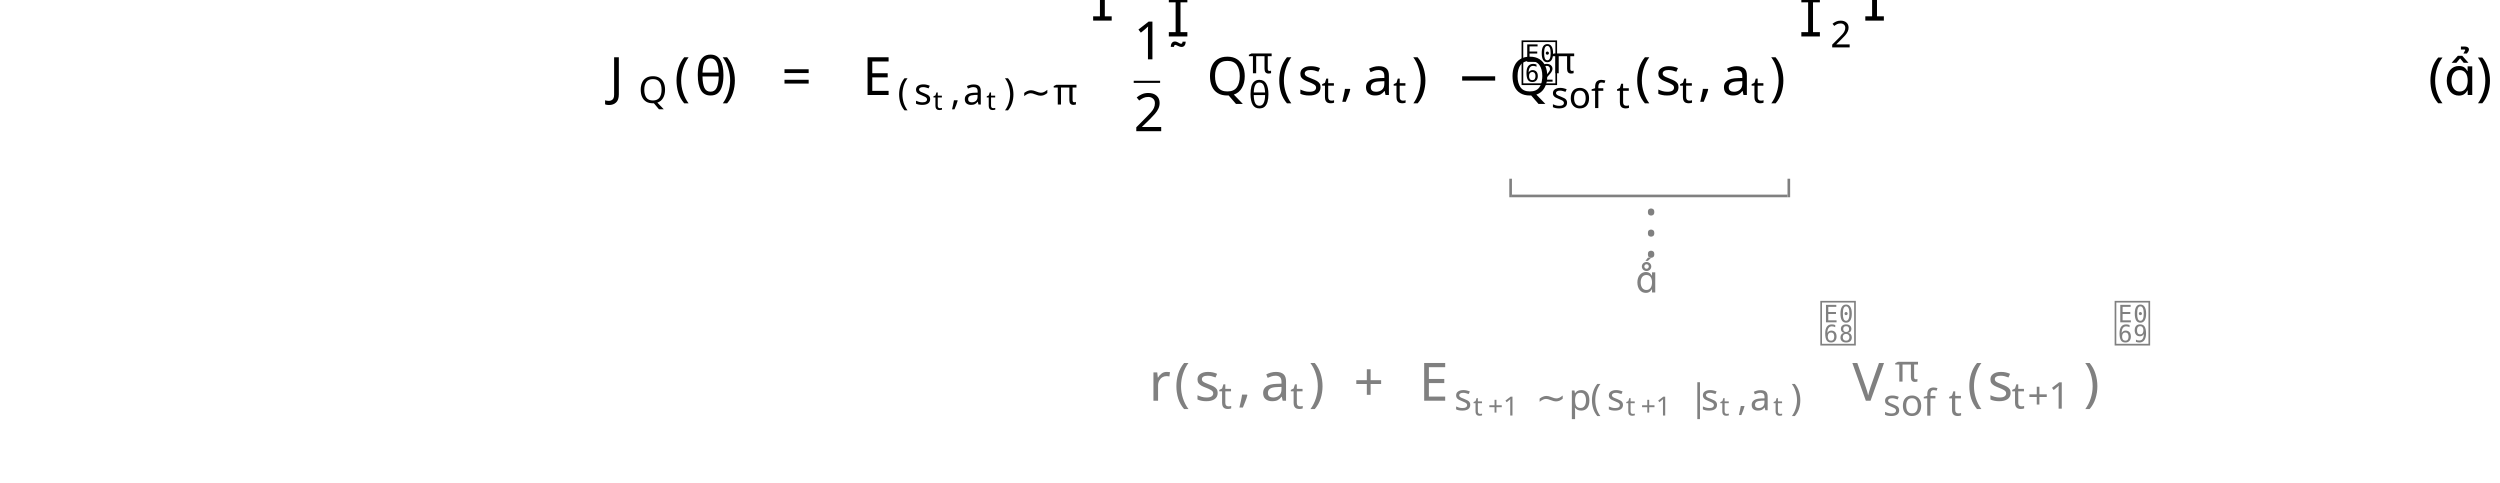
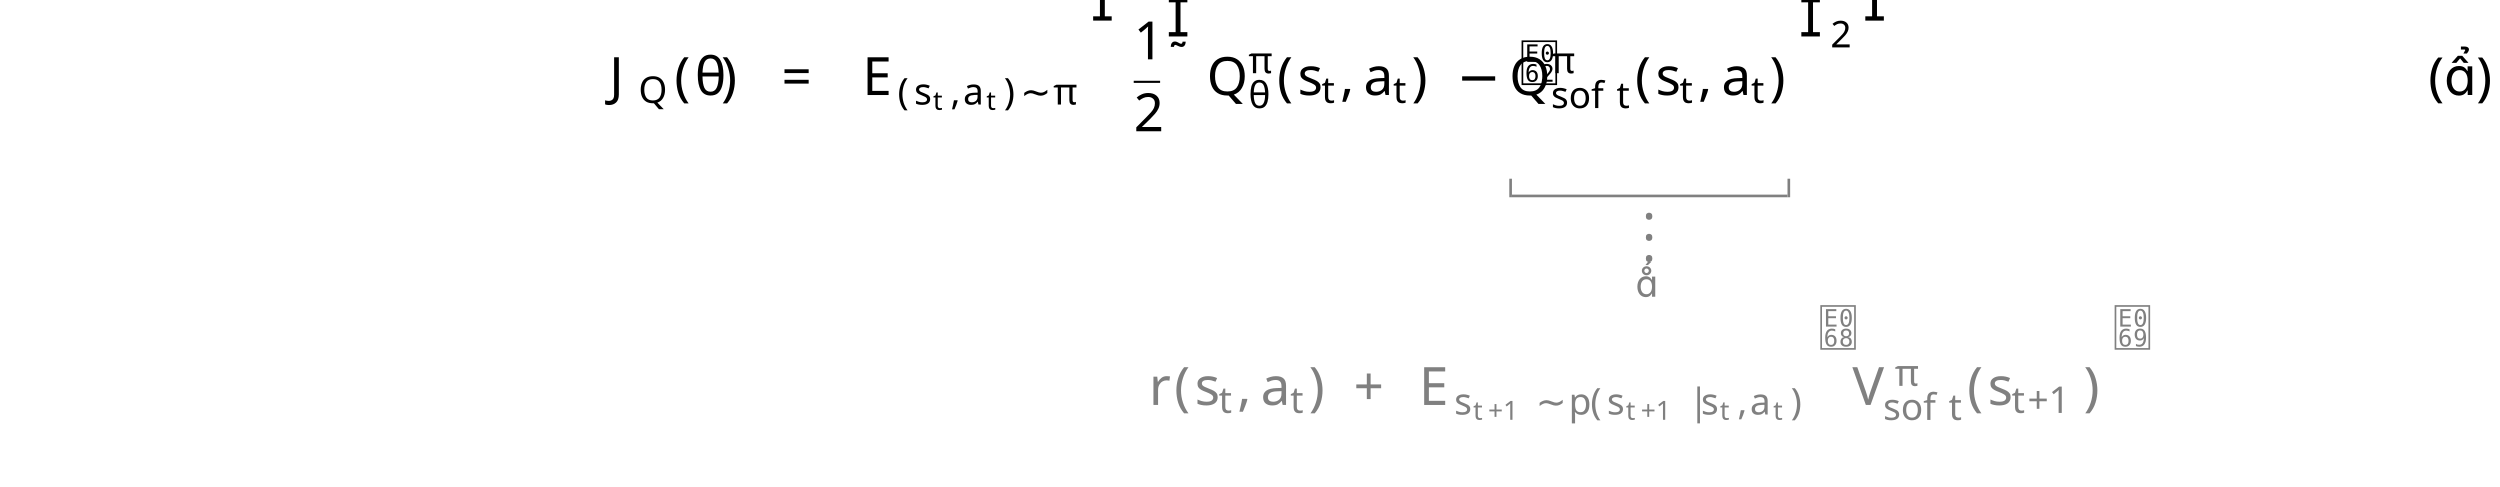
- <svg xmlns="http://www.w3.org/2000/svg" version="1.1" width="472pt" height="91.108pt" viewBox="-2 -89.108 472 91.108">
+ <svg xmlns="http://www.w3.org/2000/svg" version="1.1" width="472pt" height="91.91pt" viewBox="-2 -89.91 472 91.91">
  <defs>
+     <font id="Roboto-Thin-lf-t1--base" horiz-adv-x="0">
+       <font-face font-family="Roboto-Thin-lf-t1--base" units-per-em="1000" ascent="1056" descent="271" />
+       <glyph unicode="(" horiz-adv-x="296" vert-adv-y="296" glyph-name="parenleft" d="M72 286C72 206 80 131 98 63S140-65 171-116C201-168 236-205 274-229L284-208C250-187 219-150 190-98S139 13 123 79S99 210 99 275V301C99 364 108 428 125 493S165 615 193 665C221 714 252 749 284 771L274 792C237 769 203 731 171 677S115 561 98 493C80 425 72 356 72 286Z" />
+       <glyph unicode=")" horiz-adv-x="304" vert-adv-y="304" glyph-name="parenright" d="M225 276C225 352 216 425 199 493C181 561 157 622 125 676S59 768 23 792L14 771C46 749 76 713 105 662C134 610 157 552 174 486C190 420 199 354 199 288C199 215 191 146 175 81S136-43 108-95C79-148 48-186 14-208L23-229C61-206 95-169 126-117S181-5 199 63C216 131 225 202 225 276Z" />
+       <glyph unicode="" horiz-adv-x="557" vert-adv-y="557" glyph-name="nine.pnum" d="M458 354C458 244 433 160 384 103C334 46 262 17 167 17H146V-10H169C273-9 351 23 405 86C458 149 485 241 485 361V443C484 533 464 601 426 649S332 721 259 721C220 721 184 709 152 687S95 634 77 596C59 557 50 514 50 468C50 424 58 383 76 347C94 310 118 281 149 260S215 229 255 229C301 229 342 240 378 263S440 316 458 354ZM255 255C220 255 189 264 163 283C136 301 115 327 100 360C84 393 77 429 77 468S84 544 100 580C116 615 138 643 166 663S226 694 261 694C324 694 373 672 407 629C441 585 458 522 458 440V410C445 363 420 325 383 297C345 269 303 255 255 255Z" />
+     </font>
+     <font id="msam7" horiz-adv-x="0">
+       <font-face font-family="msam7" units-per-em="1000" ascent="1102" descent="552" />
+       <glyph unicode="" horiz-adv-x="771" vert-adv-y="771" glyph-name="triangledownsld" d="M656 536C661 548 663 550 663 556C663 581 637 581 620 581H151C134 581 108 581 108 556C108 552 108 550 114 539L358 1C364-13 369-24 386-24C401-24 404-17 411-2L656 536Z" />
+     </font>
+     <font id="cmbx10" horiz-adv-x="0">
+       <font-face font-family="cmbx10" units-per-em="1000" ascent="750" descent="250" />
+       <glyph unicode="a" horiz-adv-x="559" vert-adv-y="559" glyph-name="a" d="M374 77C374 46 374 0 478 0H526C546 0 558 0 558 24C558 47 545 47 532 47C471 48 471 61 471 84V299C471 388 400 453 251 453C194 453 72 449 72 361C72 317 107 298 134 298C165 298 197 319 197 361C197 391 178 408 175 410C203 416 235 417 247 417C322 417 357 375 357 299V265C286 262 32 253 32 108C32 12 156-6 225-6C305-6 352 35 374 77ZM357 234V139C357 43 265 30 240 30C189 30 149 65 149 109C149 217 307 231 357 234Z" />
+       <glyph unicode="s" horiz-adv-x="453" vert-adv-y="453" glyph-name="s" d="M211 294C174 301 109 312 109 359C109 421 202 421 221 421C296 421 334 392 339 337C340 322 341 317 362 317C386 317 386 322 386 345V425C386 444 386 453 368 453C364 453 362 453 323 434C297 447 262 453 222 453C192 453 38 453 38 322C38 282 58 255 78 238C118 203 156 197 233 183C269 177 344 164 344 105C344 30 252 30 230 30C124 30 98 103 86 146C81 160 76 160 62 160C38 160 38 154 38 131V22C38 3 38-6 56-6C63-6 65-6 86 9C87 9 109 24 112 26C158-6 210-6 230-6C261-6 415-6 415 140C415 183 395 218 360 246C321 275 289 281 211 294Z" />
+     </font>
+     <font id="cmr5" horiz-adv-x="0">
+       <font-face font-family="cmr5" units-per-em="1000" ascent="750" descent="250" />
+       <glyph unicode="+" horiz-adv-x="1027" vert-adv-y="1027" glyph-name="plus" d="M542 222H890C903 222 930 222 930 250S903 278 890 278H542V626C542 640 542 667 514 667S486 640 486 626V278H137C124 278 97 278 97 250S124 222 137 222H486V-126C486-140 486-167 514-167S542-140 542-126V222Z" />
+       <glyph unicode="1" horiz-adv-x="680" vert-adv-y="680" glyph-name="one" d="M398 636C398 666 395 666 362 666C291 602 180 602 160 602H143V558H160C183 558 248 561 306 586V86C306 55 306 44 200 44H150V0C205 4 294 4 352 4S499 4 554 0V44H504C398 44 398 55 398 86V636Z" />
+     </font>
+     <font id="cmr7" horiz-adv-x="0">
+       <font-face font-family="cmr7" units-per-em="1000" ascent="750" descent="250" />
+       <glyph unicode="(" horiz-adv-x="446" vert-adv-y="446" glyph-name="parenleft" d="M355 750C165 616 115 404 115 251C115 110 157-109 355-249C363-249 375-249 375-237C375-231 372-229 365-222C232-102 183 68 183 250C183 520 286 652 368 726C372 730 375 733 375 738C375 750 363 750 355 750Z" />
+       <glyph unicode=")" horiz-adv-x="446" vert-adv-y="446" glyph-name="parenright" d="M90 750C83 750 71 750 71 738C71 733 74 730 80 723C166 644 262 509 262 251C262 42 197-116 89-214C72-231 71-232 71-237S74-249 84-249C96-249 191-183 257-58C301 25 330 133 330 250C330 391 288 610 90 750Z" />
+       <glyph unicode="+" horiz-adv-x="877" vert-adv-y="877" glyph-name="plus" d="M463 226H769C782 226 806 226 806 250C806 275 783 275 769 275H463V582C463 595 463 619 439 619C414 619 414 596 414 582V275H107C94 275 70 275 70 251C70 226 93 226 107 226H414V-81C414-94 414-118 438-118C463-118 463-95 463-81V226Z" />
+       <glyph unicode="1" horiz-adv-x="569" vert-adv-y="569" glyph-name="one" d="M335 636C335 663 333 664 305 664C241 601 150 600 109 600V564C133 564 199 564 254 592V82C254 49 254 36 154 36H116V0C134 1 257 4 294 4C325 4 451 1 473 0V36H435C335 36 335 49 335 82V636Z" />
+       <glyph unicode="2" horiz-adv-x="569" vert-adv-y="569" glyph-name="two" d="M505 182H471C468 160 458 101 445 91C437 85 360 85 346 85H162C267 178 302 206 362 253C436 312 505 374 505 469C505 590 399 664 271 664C147 664 63 577 63 485C63 434 106 429 116 429C140 429 169 446 169 482C169 500 162 535 110 535C141 606 209 628 256 628C356 628 408 550 408 469C408 382 346 313 314 277L73 39C63 30 63 28 63 0H475L505 182Z" />
+     </font>
+     <font id="cmmi5" horiz-adv-x="0">
+       <font-face font-family="cmmi5" units-per-em="1000" ascent="750" descent="250" />
+       <glyph unicode="t" horiz-adv-x="563" vert-adv-y="563" glyph-name="t" d="M314 386H432C453 386 454 387 459 391S467 408 467 414C467 431 452 431 435 431H325L346 514C352 540 364 585 364 591C364 608 351 626 327 626C310 626 286 615 278 588C273 571 285 618 238 431H119C99 431 84 431 84 403C84 386 98 386 116 386H227L168 151C163 129 155 98 155 86C155 29 208-11 278-11C399-11 473 124 473 144C473 158 456 158 452 158C436 158 434 154 429 141C396 69 334 23 282 23C250 23 240 46 240 76C240 92 241 95 243 104L314 386Z" />
+     </font>
+     <font id="Roboto-Bold-lf-t1--base" horiz-adv-x="0">
+       <font-face font-family="Roboto-Bold-lf-t1--base" units-per-em="1000" ascent="1056" descent="271" />
+       <glyph unicode="." horiz-adv-x="290" vert-adv-y="290" glyph-name="period" d="M62 69C62 47 69 29 84 15C98 1 117-5 141-5C164-5 183 1 198 15S221 47 221 69S213 110 198 124S164 145 141 145S99 138 84 124S62 91 62 69Z" />
+     </font>
    <font id="cmsy10" horiz-adv-x="0">
      <font-face font-family="cmsy10" units-per-em="1000" ascent="775" descent="960" />
      <glyph unicode="−" horiz-adv-x="777" vert-adv-y="777" glyph-name="minus" d="M659 230C676 230 694 230 694 250S676 270 659 270H118C101 270 83 270 83 250S101 230 118 230H659Z" />
    </font>
-     <font id="cmsy7" horiz-adv-x="0">
-       <font-face font-family="cmsy7" units-per-em="1000" ascent="782" descent="951" />
-       <glyph unicode="∼" horiz-adv-x="892" vert-adv-y="892" glyph-name="similar" d="M815 344C815 382 801 383 798 383C783 383 781 355 781 342C777 269 723 185 630 185C559 185 508 232 453 282C400 330 340 384 262 384C148 384 77 267 77 156C77 118 91 117 94 117C109 117 110 143 111 158C115 231 168 315 262 315C333 315 384 268 439 218C492 170 552 116 630 116C744 116 815 233 815 344Z" />
-       <glyph unicode="|" horiz-adv-x="339" vert-adv-y="339" glyph-name="bar" d="M194 711C194 726 194 750 170 750C145 750 145 727 145 711V-211C145-226 145-250 169-250C194-250 194-227 194-211V711Z" />
+     <font id="cmbx7" horiz-adv-x="0">
+       <font-face font-family="cmbx7" units-per-em="1000" ascent="751" descent="250" />
+       <glyph unicode="a" horiz-adv-x="629" vert-adv-y="629" glyph-name="a" d="M528 295C528 377 462 453 282 453C224 453 84 453 84 354C84 310 116 284 153 284C197 284 223 315 223 353C223 375 214 390 211 393C209 396 208 398 208 400C208 405 272 407 279 407C349 407 401 379 401 294V267C352 267 41 263 41 115C41 22 151-6 251-6C357-6 404 42 421 68C421 25 448 0 530 0H589C608 0 624 0 624 28S609 56 588 56C528 56 528 64 528 87V295ZM401 137C401 116 401 87 362 63C324 40 277 40 271 40C215 40 167 71 167 116C167 198 301 225 401 228V137Z" />
+       <glyph unicode="s" horiz-adv-x="512" vert-adv-y="512" glyph-name="s" d="M432 421C432 441 432 453 408 453C401 453 398 453 382 445C380 444 367 438 363 438C362 438 360 438 356 440C315 453 273 453 252 453C223 453 162 453 112 426C55 394 47 342 47 319C47 211 179 191 249 180C310 171 383 160 383 108C383 40 284 40 260 40C165 40 130 83 111 137C105 154 104 156 79 156C50 156 47 153 47 124V26C47 6 47-6 70-6C79-6 81-6 102 7C108 10 124 19 130 23C182-6 236-6 259-6C292-6 464-6 464 142C464 188 440 220 417 239C370 278 327 285 244 298C187 307 128 316 128 356C128 412 228 412 249 412C362 412 366 366 369 342C371 322 377 320 400 320C429 320 432 323 432 352V421Z" />
+     </font>
+     <font id="msbm10" horiz-adv-x="0">
+       <font-face font-family="msbm10" units-per-em="1000" ascent="920" descent="420" />
+       <glyph unicode="E" horiz-adv-x="666" vert-adv-y="666" glyph-name="E" d="M259 336C284 336 332 336 367 315C415 284 419 230 419 224C420 210 420 197 437 197S454 211 454 229V500C454 516 454 532 437 532S419 517 419 509C413 380 311 373 259 372V583C259 650 278 650 302 650H350C485 650 552 581 558 512C559 504 560 489 576 489C593 489 593 505 593 522V652C593 683 591 685 560 685H48C30 685 14 685 14 667C14 650 33 650 41 650C98 650 102 642 102 593V92C102 45 99 35 46 35C31 35 14 35 14 18C14 0 30 0 48 0H578C597 0 607 0 610 14C611 15 639 182 639 187C639 198 630 205 622 205C608 205 604 192 604 191C598 165 588 123 515 80C463 49 412 35 357 35H302C278 35 259 35 259 102V336ZM558 650V602C541 621 522 637 501 650H558ZM363 357C379 364 401 379 419 400V316C395 343 364 356 363 356V357ZM137 595C137 607 137 632 129 650H235C224 627 224 594 224 585V100C224 64 231 44 235 35H129C137 53 137 78 137 90V595ZM509 35V36C541 52 568 73 588 91C587 87 580 43 579 35H509Z" />
+     </font>
+     <font id="cmr10" horiz-adv-x="0">
+       <font-face font-family="cmr10" units-per-em="1000" ascent="750" descent="250" />
+       <glyph unicode="(" horiz-adv-x="388" vert-adv-y="388" glyph-name="parenleft" d="M331-240C331-237 331-235 314-218C189-92 157 97 157 250C157 424 195 598 318 723C331 735 331 737 331 740C331 747 327 750 321 750C311 750 221 682 162 555C111 445 99 334 99 250C99 172 110 51 165-62C225-185 311-250 321-250C327-250 331-247 331-240Z" />
+       <glyph unicode=")" horiz-adv-x="388" vert-adv-y="388" glyph-name="parenright" d="M289 250C289 328 278 449 223 562C163 685 77 750 67 750C61 750 57 746 57 740C57 737 57 735 76 717C174 618 231 459 231 250C231 79 194-97 70-223C57-235 57-237 57-240C57-246 61-250 67-250C77-250 167-182 226-55C277 55 289 166 289 250Z" />
+       <glyph unicode="+" horiz-adv-x="777" vert-adv-y="777" glyph-name="plus" d="M409 230H688C702 230 721 230 721 250S702 270 688 270H409V550C409 564 409 583 389 583S369 564 369 550V270H89C75 270 56 270 56 250S75 230 89 230H369V-50C369-64 369-83 389-83S409-64 409-50V230Z" />
+       <glyph unicode="1" horiz-adv-x="500" vert-adv-y="500" glyph-name="one" d="M294 640C294 664 294 666 271 666C209 602 121 602 89 602V571C109 571 168 571 220 597V79C220 43 217 31 127 31H95V0C130 3 217 3 257 3S384 3 419 0V31H387C297 31 294 42 294 79V640Z" />
+       <glyph unicode="2" horiz-adv-x="500" vert-adv-y="500" glyph-name="two" d="M127 77L233 180C389 318 449 372 449 472C449 586 359 666 237 666C124 666 50 574 50 485C50 429 100 429 103 429C120 429 155 441 155 482C155 508 137 534 102 534C94 534 92 534 89 533C112 598 166 635 224 635C315 635 358 554 358 472C358 392 308 313 253 251L61 37C50 26 50 24 50 0H421L449 174H424C419 144 412 100 402 85C395 77 329 77 307 77H127Z" />
+       <glyph unicode="=" horiz-adv-x="777" vert-adv-y="777" glyph-name="equal" d="M687 327C702 327 721 327 721 347S702 367 688 367H89C75 367 56 367 56 347S75 327 90 327H687ZM688 133C702 133 721 133 721 153S702 173 687 173H90C75 173 56 173 56 153S75 133 89 133H688Z" />
    </font>
    <font id="cmex10" horiz-adv-x="0">
      <font-face font-family="cmex10" units-per-em="1000" ascent="772" descent="2960" />
      <glyph unicode="" horiz-adv-x="597" vert-adv-y="597" glyph-name="parenleftBig" d="M515-1748C517-1749 526-1759 527-1759H549C552-1759 560-1758 560-1749C560-1745 558-1743 556-1740C520-1704 466-1649 404-1539C296-1347 256-1100 256-860C256-416 382-155 557 22C560 25 560 28 560 30C560 40 553 40 541 40C528 40 526 40 517 32C422-50 315-189 246-400C203-532 180-693 180-859C180-1096 223-1364 380-1596C407-1635 444-1676 444-1677C454-1689 468-1705 476-1712L515-1748Z" />
      <glyph unicode="" horiz-adv-x="597" vert-adv-y="597" glyph-name="parenrightBig" d="M416-859C416-572 349-267 152-42C138-26 101 13 77 34C70 40 68 40 55 40C45 40 36 40 36 30C36 26 40 22 42 20C76-15 130-70 192-180C300-372 340-619 340-859C340-1293 220-1558 40-1741C38-1743 36-1746 36-1749C36-1759 45-1759 55-1759C68-1759 70-1759 79-1751C174-1669 281-1530 350-1319C394-1182 416-1020 416-859Z" />
      <glyph unicode="" horiz-adv-x="527" vert-adv-y="527" glyph-name="bracketleftbigg" d="M250-2359H513V-2304H305V-15H513V40H250V-2359Z" />
      <glyph unicode="" horiz-adv-x="527" vert-adv-y="527" glyph-name="bracketrightbigg" d="M222-2304H14V-2359H277V40H14V-15H222V-2304Z" />
      <glyph unicode="" horiz-adv-x="555" vert-adv-y="555" glyph-name="hatwide" d="M277 685L549 562L561 584L278 744L-5 584L6 562L277 685Z" />
      <glyph unicode="" horiz-adv-x="472" vert-adv-y="472" glyph-name="bracketleftBig" d="M226-1759H453V-1712H273V-7H453V40H226V-1759Z" />
      <glyph unicode="" horiz-adv-x="472" vert-adv-y="472" glyph-name="bracketrightBig" d="M198-1712H18V-1759H245V40H18V-7H198V-1712Z" />
    </font>
-     <font id="Roboto-Thin-lf-t1--base" horiz-adv-x="0">
-       <font-face font-family="Roboto-Thin-lf-t1--base" units-per-em="1000" ascent="1056" descent="271" />
-       <glyph unicode="(" horiz-adv-x="296" vert-adv-y="296" glyph-name="parenleft" d="M72 286C72 206 80 131 98 63S140-65 171-116C201-168 236-205 274-229L284-208C250-187 219-150 190-98S139 13 123 79S99 210 99 275V301C99 364 108 428 125 493S165 615 193 665C221 714 252 749 284 771L274 792C237 769 203 731 171 677S115 561 98 493C80 425 72 356 72 286Z" />
-       <glyph unicode=")" horiz-adv-x="304" vert-adv-y="304" glyph-name="parenright" d="M225 276C225 352 216 425 199 493C181 561 157 622 125 676S59 768 23 792L14 771C46 749 76 713 105 662C134 610 157 552 174 486C190 420 199 354 199 288C199 215 191 146 175 81S136-43 108-95C79-148 48-186 14-208L23-229C61-206 95-169 126-117S181-5 199 63C216 131 225 202 225 276Z" />
-       <glyph unicode="." horiz-adv-x="214" vert-adv-y="214" glyph-name="period" d="M72 24C72 16 74 10 79 5C84-1 90-3 98-3S112-1 118 5C123 10 126 16 126 24C126 31 123 37 118 43C112 48 106 51 98 51S84 48 79 43C74 37 72 31 72 24Z" />
-       <glyph unicode="" horiz-adv-x="557" vert-adv-y="557" glyph-name="nine.pnum" d="M458 354C458 244 433 160 384 103C334 46 262 17 167 17H146V-10H169C273-9 351 23 405 86C458 149 485 241 485 361V443C484 533 464 601 426 649S332 721 259 721C220 721 184 709 152 687S95 634 77 596C59 557 50 514 50 468C50 424 58 383 76 347C94 310 118 281 149 260S215 229 255 229C301 229 342 240 378 263S440 316 458 354ZM255 255C220 255 189 264 163 283C136 301 115 327 100 360C84 393 77 429 77 468S84 544 100 580C116 615 138 643 166 663S226 694 261 694C324 694 373 672 407 629C441 585 458 522 458 440V410C445 363 420 325 383 297C345 269 303 255 255 255Z" />
-     </font>
-     <font id="cmmi5" horiz-adv-x="0">
-       <font-face font-family="cmmi5" units-per-em="1000" ascent="750" descent="250" />
-       <glyph unicode="t" horiz-adv-x="563" vert-adv-y="563" glyph-name="t" d="M314 386H432C453 386 454 387 459 391S467 408 467 414C467 431 452 431 435 431H325L346 514C352 540 364 585 364 591C364 608 351 626 327 626C310 626 286 615 278 588C273 571 285 618 238 431H119C99 431 84 431 84 403C84 386 98 386 116 386H227L168 151C163 129 155 98 155 86C155 29 208-11 278-11C399-11 473 124 473 144C473 158 456 158 452 158C436 158 434 154 429 141C396 69 334 23 282 23C250 23 240 46 240 76C240 92 241 95 243 104L314 386Z" />
-     </font>
-     <font id="msam7" horiz-adv-x="0">
-       <font-face font-family="msam7" units-per-em="1000" ascent="1102" descent="552" />
-       <glyph unicode="" horiz-adv-x="771" vert-adv-y="771" glyph-name="triangledownsld" d="M656 536C661 548 663 550 663 556C663 581 637 581 620 581H151C134 581 108 581 108 556C108 552 108 550 114 539L358 1C364-13 369-24 386-24C401-24 404-17 411-2L656 536Z" />
-     </font>
-     <font id="cmbx7" horiz-adv-x="0">
-       <font-face font-family="cmbx7" units-per-em="1000" ascent="751" descent="250" />
-       <glyph unicode="a" horiz-adv-x="629" vert-adv-y="629" glyph-name="a" d="M528 295C528 377 462 453 282 453C224 453 84 453 84 354C84 310 116 284 153 284C197 284 223 315 223 353C223 375 214 390 211 393C209 396 208 398 208 400C208 405 272 407 279 407C349 407 401 379 401 294V267C352 267 41 263 41 115C41 22 151-6 251-6C357-6 404 42 421 68C421 25 448 0 530 0H589C608 0 624 0 624 28S609 56 588 56C528 56 528 64 528 87V295ZM401 137C401 116 401 87 362 63C324 40 277 40 271 40C215 40 167 71 167 116C167 198 301 225 401 228V137Z" />
-       <glyph unicode="s" horiz-adv-x="512" vert-adv-y="512" glyph-name="s" d="M432 421C432 441 432 453 408 453C401 453 398 453 382 445C380 444 367 438 363 438C362 438 360 438 356 440C315 453 273 453 252 453C223 453 162 453 112 426C55 394 47 342 47 319C47 211 179 191 249 180C310 171 383 160 383 108C383 40 284 40 260 40C165 40 130 83 111 137C105 154 104 156 79 156C50 156 47 153 47 124V26C47 6 47-6 70-6C79-6 81-6 102 7C108 10 124 19 130 23C182-6 236-6 259-6C292-6 464-6 464 142C464 188 440 220 417 239C370 278 327 285 244 298C187 307 128 316 128 356C128 412 228 412 249 412C362 412 366 366 369 342C371 322 377 320 400 320C429 320 432 323 432 352V421Z" />
-     </font>
-     <font id="cmr7" horiz-adv-x="0">
-       <font-face font-family="cmr7" units-per-em="1000" ascent="750" descent="250" />
-       <glyph unicode="(" horiz-adv-x="446" vert-adv-y="446" glyph-name="parenleft" d="M355 750C165 616 115 404 115 251C115 110 157-109 355-249C363-249 375-249 375-237C375-231 372-229 365-222C232-102 183 68 183 250C183 520 286 652 368 726C372 730 375 733 375 738C375 750 363 750 355 750Z" />
-       <glyph unicode=")" horiz-adv-x="446" vert-adv-y="446" glyph-name="parenright" d="M90 750C83 750 71 750 71 738C71 733 74 730 80 723C166 644 262 509 262 251C262 42 197-116 89-214C72-231 71-232 71-237S74-249 84-249C96-249 191-183 257-58C301 25 330 133 330 250C330 391 288 610 90 750Z" />
-       <glyph unicode="+" horiz-adv-x="877" vert-adv-y="877" glyph-name="plus" d="M463 226H769C782 226 806 226 806 250C806 275 783 275 769 275H463V582C463 595 463 619 439 619C414 619 414 596 414 582V275H107C94 275 70 275 70 251C70 226 93 226 107 226H414V-81C414-94 414-118 438-118C463-118 463-95 463-81V226Z" />
-       <glyph unicode="1" horiz-adv-x="569" vert-adv-y="569" glyph-name="one" d="M335 636C335 663 333 664 305 664C241 601 150 600 109 600V564C133 564 199 564 254 592V82C254 49 254 36 154 36H116V0C134 1 257 4 294 4C325 4 451 1 473 0V36H435C335 36 335 49 335 82V636Z" />
-       <glyph unicode="2" horiz-adv-x="569" vert-adv-y="569" glyph-name="two" d="M505 182H471C468 160 458 101 445 91C437 85 360 85 346 85H162C267 178 302 206 362 253C436 312 505 374 505 469C505 590 399 664 271 664C147 664 63 577 63 485C63 434 106 429 116 429C140 429 169 446 169 482C169 500 162 535 110 535C141 606 209 628 256 628C356 628 408 550 408 469C408 382 346 313 314 277L73 39C63 30 63 28 63 0H475L505 182Z" />
-     </font>
-     <font id="cmbx10" horiz-adv-x="0">
-       <font-face font-family="cmbx10" units-per-em="1000" ascent="750" descent="250" />
-       <glyph unicode="a" horiz-adv-x="559" vert-adv-y="559" glyph-name="a" d="M374 77C374 46 374 0 478 0H526C546 0 558 0 558 24C558 47 545 47 532 47C471 48 471 61 471 84V299C471 388 400 453 251 453C194 453 72 449 72 361C72 317 107 298 134 298C165 298 197 319 197 361C197 391 178 408 175 410C203 416 235 417 247 417C322 417 357 375 357 299V265C286 262 32 253 32 108C32 12 156-6 225-6C305-6 352 35 374 77ZM357 234V139C357 43 265 30 240 30C189 30 149 65 149 109C149 217 307 231 357 234Z" />
-       <glyph unicode="s" horiz-adv-x="453" vert-adv-y="453" glyph-name="s" d="M211 294C174 301 109 312 109 359C109 421 202 421 221 421C296 421 334 392 339 337C340 322 341 317 362 317C386 317 386 322 386 345V425C386 444 386 453 368 453C364 453 362 453 323 434C297 447 262 453 222 453C192 453 38 453 38 322C38 282 58 255 78 238C118 203 156 197 233 183C269 177 344 164 344 105C344 30 252 30 230 30C124 30 98 103 86 146C81 160 76 160 62 160C38 160 38 154 38 131V22C38 3 38-6 56-6C63-6 65-6 86 9C87 9 109 24 112 26C158-6 210-6 230-6C261-6 415-6 415 140C415 183 395 218 360 246C321 275 289 281 211 294Z" />
-     </font>
-     <font id="msbm10" horiz-adv-x="0">
-       <font-face font-family="msbm10" units-per-em="1000" ascent="920" descent="420" />
-       <glyph unicode="E" horiz-adv-x="666" vert-adv-y="666" glyph-name="E" d="M259 336C284 336 332 336 367 315C415 284 419 230 419 224C420 210 420 197 437 197S454 211 454 229V500C454 516 454 532 437 532S419 517 419 509C413 380 311 373 259 372V583C259 650 278 650 302 650H350C485 650 552 581 558 512C559 504 560 489 576 489C593 489 593 505 593 522V652C593 683 591 685 560 685H48C30 685 14 685 14 667C14 650 33 650 41 650C98 650 102 642 102 593V92C102 45 99 35 46 35C31 35 14 35 14 18C14 0 30 0 48 0H578C597 0 607 0 610 14C611 15 639 182 639 187C639 198 630 205 622 205C608 205 604 192 604 191C598 165 588 123 515 80C463 49 412 35 357 35H302C278 35 259 35 259 102V336ZM558 650V602C541 621 522 637 501 650H558ZM363 357C379 364 401 379 419 400V316C395 343 364 356 363 356V357ZM137 595C137 607 137 632 129 650H235C224 627 224 594 224 585V100C224 64 231 44 235 35H129C137 53 137 78 137 90V595ZM509 35V36C541 52 568 73 588 91C587 87 580 43 579 35H509Z" />
-     </font>
-     <font id="cmr5" horiz-adv-x="0">
-       <font-face font-family="cmr5" units-per-em="1000" ascent="750" descent="250" />
-       <glyph unicode="+" horiz-adv-x="1027" vert-adv-y="1027" glyph-name="plus" d="M542 222H890C903 222 930 222 930 250S903 278 890 278H542V626C542 640 542 667 514 667S486 640 486 626V278H137C124 278 97 278 97 250S124 222 137 222H486V-126C486-140 486-167 514-167S542-140 542-126V222Z" />
-       <glyph unicode="1" horiz-adv-x="680" vert-adv-y="680" glyph-name="one" d="M398 636C398 666 395 666 362 666C291 602 180 602 160 602H143V558H160C183 558 248 561 306 586V86C306 55 306 44 200 44H150V0C205 4 294 4 352 4S499 4 554 0V44H504C398 44 398 55 398 86V636Z" />
-     </font>
-     <font id="cmr10" horiz-adv-x="0">
-       <font-face font-family="cmr10" units-per-em="1000" ascent="750" descent="250" />
-       <glyph unicode="(" horiz-adv-x="388" vert-adv-y="388" glyph-name="parenleft" d="M331-240C331-237 331-235 314-218C189-92 157 97 157 250C157 424 195 598 318 723C331 735 331 737 331 740C331 747 327 750 321 750C311 750 221 682 162 555C111 445 99 334 99 250C99 172 110 51 165-62C225-185 311-250 321-250C327-250 331-247 331-240Z" />
-       <glyph unicode=")" horiz-adv-x="388" vert-adv-y="388" glyph-name="parenright" d="M289 250C289 328 278 449 223 562C163 685 77 750 67 750C61 750 57 746 57 740C57 737 57 735 76 717C174 618 231 459 231 250C231 79 194-97 70-223C57-235 57-237 57-240C57-246 61-250 67-250C77-250 167-182 226-55C277 55 289 166 289 250Z" />
-       <glyph unicode="+" horiz-adv-x="777" vert-adv-y="777" glyph-name="plus" d="M409 230H688C702 230 721 230 721 250S702 270 688 270H409V550C409 564 409 583 389 583S369 564 369 550V270H89C75 270 56 270 56 250S75 230 89 230H369V-50C369-64 369-83 389-83S409-64 409-50V230Z" />
-       <glyph unicode="1" horiz-adv-x="500" vert-adv-y="500" glyph-name="one" d="M294 640C294 664 294 666 271 666C209 602 121 602 89 602V571C109 571 168 571 220 597V79C220 43 217 31 127 31H95V0C130 3 217 3 257 3S384 3 419 0V31H387C297 31 294 42 294 79V640Z" />
-       <glyph unicode="2" horiz-adv-x="500" vert-adv-y="500" glyph-name="two" d="M127 77L233 180C389 318 449 372 449 472C449 586 359 666 237 666C124 666 50 574 50 485C50 429 100 429 103 429C120 429 155 441 155 482C155 508 137 534 102 534C94 534 92 534 89 533C112 598 166 635 224 635C315 635 358 554 358 472C358 392 308 313 253 251L61 37C50 26 50 24 50 0H421L449 174H424C419 144 412 100 402 85C395 77 329 77 307 77H127Z" />
-       <glyph unicode="=" horiz-adv-x="777" vert-adv-y="777" glyph-name="equal" d="M687 327C702 327 721 327 721 347S702 367 688 367H89C75 367 56 367 56 347S75 327 90 327H687ZM688 133C702 133 721 133 721 153S702 173 687 173H90C75 173 56 173 56 153S75 133 89 133H688Z" />
+     <font id="cmsy7" horiz-adv-x="0">
+       <font-face font-family="cmsy7" units-per-em="1000" ascent="782" descent="951" />
+       <glyph unicode="∼" horiz-adv-x="892" vert-adv-y="892" glyph-name="similar" d="M815 344C815 382 801 383 798 383C783 383 781 355 781 342C777 269 723 185 630 185C559 185 508 232 453 282C400 330 340 384 262 384C148 384 77 267 77 156C77 118 91 117 94 117C109 117 110 143 111 158C115 231 168 315 262 315C333 315 384 268 439 218C492 170 552 116 630 116C744 116 815 233 815 344Z" />
+       <glyph unicode="|" horiz-adv-x="339" vert-adv-y="339" glyph-name="bar" d="M194 711C194 726 194 750 170 750C145 750 145 727 145 711V-211C145-226 145-250 169-250C194-250 194-227 194-211V711Z" />
    </font>
    <font id="cmmi7" horiz-adv-x="0">
      <font-face font-family="cmmi7" units-per-em="1000" ascent="750" descent="250" />
      <glyph unicode="θ" horiz-adv-x="544" vert-adv-y="544" glyph-name="theta" d="M511 487C511 592 471 704 373 704C223 704 63 436 63 207C63 88 109-10 201-10C353-10 511 263 511 487ZM176 365C227 581 313 676 372 676C436 676 436 565 436 546C436 507 428 449 407 365H176ZM398 329C370 220 347 166 317 117C286 65 246 18 202 18C147 18 138 94 138 148C138 214 157 292 167 329H398Z" />
      <glyph unicode="π" horiz-adv-x="668" vert-adv-y="668" glyph-name="pi" d="M311 363H430C415 303 393 212 393 133C393 93 398 66 404 44C420-6 433-10 449-10C472-10 496 11 496 35C496 43 494 47 488 57C469 94 451 151 451 233C451 252 451 292 465 363H590C608 363 616 363 627 371C641 381 644 397 644 402C644 431 618 431 601 431H224C183 431 155 422 110 380C84 357 45 303 45 294C45 282 58 282 62 282C73 282 74 284 80 293C131 363 193 363 215 363H276C245 253 191 135 161 75C155 62 145 41 142 37C141 33 139 29 139 22C139 6 151-10 174-10C214-10 225 35 249 125L311 363Z" />
      <glyph unicode="," horiz-adv-x="339" vert-adv-y="339" glyph-name="comma" d="M211 16C211-39 201-103 133-167C129-171 126-174 126-179C126-186 134-193 140-193C154-193 239-113 239 6C239 68 215 115 169 115C136 115 112 89 112 58C112 26 135 0 170 0C194 0 210 16 211 16Z" />
      <glyph unicode="Q" horiz-adv-x="899" vert-adv-y="899" glyph-name="Q" d="M465-60C465-125 478-194 560-194C681-194 739-22 739 0C739 7 733 14 725 14C715 14 712 5 711 1C687-69 621-89 587-89C547-89 526-72 508 8C686 71 829 248 829 425C829 582 716 703 539 703C300 703 69 479 69 254C69 93 188-20 360-20C379-20 413-19 465-6V-60ZM292 25C240 43 166 95 166 229C166 293 187 426 278 539C341 616 438 671 531 671C640 671 732 598 732 452C732 352 683 137 500 46C484 109 458 151 399 151C343 151 288 104 288 51C288 33 289 32 292 25ZM465 30C443 22 406 12 367 12C351 12 316 12 316 51C316 89 357 123 399 123C435 123 462 107 465 30Z" />
      <glyph unicode="f" horiz-adv-x="557" vert-adv-y="557" glyph-name="f" d="M407 395H505C525 395 538 395 538 417C538 431 525 431 507 431H414C437 558 445 604 453 633C458 655 480 676 504 676C505 676 532 676 551 664C510 651 507 615 507 609C507 587 524 572 547 572C574 572 604 595 604 633C604 679 555 704 504 704C460 704 411 679 384 629C364 592 356 547 335 431H256C236 431 223 431 223 409C223 395 236 395 254 395H328C327 389 264 29 240-78C235-100 218-176 170-176C169-176 145-176 126-164C167-151 170-115 170-109C170-87 153-72 130-72C103-72 73-95 73-133C73-178 120-204 170-204C234-204 278-138 290-116C326-49 349 74 351 86L407 395Z" />
      <glyph unicode="o" horiz-adv-x="563" vert-adv-y="563" glyph-name="o" d="M531 266C531 377 448 441 350 441C202 441 62 302 62 165C62 65 135-10 244-10C387-10 531 122 531 266ZM245 18C195 18 145 50 145 129C145 170 164 268 203 325C246 387 304 413 349 413C403 413 449 376 449 302C449 278 437 179 393 109C355 50 295 18 245 18Z" />
      <glyph unicode="p" horiz-adv-x="588" vert-adv-y="588" glyph-name="p" d="M75-122C68-150 66-158 26-158C13-158-1-158-1-179C-1-190 8-194 13-194C39-194 72-190 99-190C133-190 171-194 204-194C213-194 224-191 224-172C224-158 210-158 198-158C176-158 149-158 149-146C149-141 156-115 160-100C172-47 186 7 197 49C209 29 240-10 300-10C422-10 557 125 557 274C557 391 476 441 407 441C345 441 292 399 265 371C248 428 192 441 162 441C123 441 99 415 83 388C63 354 47 294 47 288C47 275 61 275 64 275C78 275 79 278 86 305C101 363 120 413 159 413C185 413 192 391 192 364C192 353 190 340 189 334L75-122ZM264 321C322 398 372 413 404 413C443 413 477 384 477 316C477 275 455 173 425 115C400 66 351 18 300 18C229 18 211 95 211 105C211 109 213 116 214 120L264 321Z" />
      <glyph unicode="s" horiz-adv-x="539" vert-adv-y="539" glyph-name="s" d="M431 376C405 370 389 349 389 329C389 306 409 297 422 297C432 297 470 303 470 354C470 419 398 441 337 441C181 441 153 326 153 295C153 258 174 234 188 222C214 202 232 198 301 186C322 182 386 170 386 120C386 103 375 65 333 40C294 18 245 18 233 18C193 18 136 27 113 60C146 64 168 89 168 117C168 142 150 154 129 154C100 154 71 131 71 87C71 27 135-10 232-10C416-10 450 116 450 155C450 247 349 265 312 272C303 274 278 278 272 280C235 287 217 308 217 330C217 353 235 380 257 394C284 411 319 413 336 413C357 413 409 410 431 376Z" />
      <glyph unicode="t" horiz-adv-x="431" vert-adv-y="431" glyph-name="t" d="M246 395H348C367 395 380 395 380 417C380 431 367 431 350 431H255L292 579C293 584 295 589 295 593C295 611 281 625 261 625C236 625 221 608 214 582C207 557 220 605 176 431H74C55 431 42 431 42 409C42 395 54 395 72 395H167L108 159C102 134 93 98 93 85C93 26 143-10 200-10C311-10 374 130 374 143S361 156 358 156C346 156 345 154 337 137C309 74 258 18 203 18C182 18 168 31 168 67C168 77 172 98 174 108L246 395Z" />
    </font>
    <font id="cmmi10" horiz-adv-x="0">
      <font-face font-family="cmmi10" units-per-em="1000" ascent="750" descent="250" />
      <glyph unicode="θ" horiz-adv-x="469" vert-adv-y="469" glyph-name="theta" d="M455 500C455 566 437 705 335 705C196 705 42 423 42 194C42 100 71-11 162-11C303-11 455 276 455 500ZM148 363C165 427 185 507 225 578C252 627 289 683 334 683C383 683 389 619 389 562C389 513 381 462 357 363H148ZM348 331C337 285 316 200 278 128C243 60 205 11 162 11C129 11 108 40 108 133C108 175 114 233 140 331H348Z" />
      <glyph unicode="," horiz-adv-x="277" vert-adv-y="277" glyph-name="comma" d="M203 1C203 67 178 106 139 106C106 106 86 81 86 53C86 26 106 0 139 0C151 0 164 4 174 13C177 15 178 16 179 16S181 15 181 1C181-73 146-133 113-166C102-177 102-179 102-182C102-189 107-193 112-193C123-193 203-116 203 1Z" />
      <glyph unicode="J" horiz-adv-x="554" vert-adv-y="554" glyph-name="J" d="M541 610C549 643 551 652 606 652C622 652 633 652 633 671C633 680 627 683 619 683C594 683 533 680 508 680C475 680 394 683 361 683C352 683 340 683 340 663C340 652 348 652 374 652C397 652 407 652 432 650C456 647 463 644 463 630C463 624 461 617 459 609L344 150C320 53 252 0 200 0C174 0 121 10 105 62C108 61 115 61 117 61C156 61 182 95 182 125C182 157 155 167 138 167C120 167 71 155 71 87C71 25 124-22 203-22C295-22 399 44 424 143L541 610Z" />
      <glyph unicode="Q" horiz-adv-x="790" vert-adv-y="790" glyph-name="Q" d="M438 6C593 65 740 243 740 436C740 597 634 705 485 705C269 705 49 478 49 245C49 79 161-22 305-22C330-22 364-18 403-7C399-69 399-71 399-84C399-116 399-194 482-194C601-194 649-11 649 0C649 7 642 10 638 10C630 10 628 5 626-1C602-72 544-97 509-97C463-97 448-70 438 6ZM249 14C171 45 137 123 137 213C137 282 163 424 239 532C312 634 406 680 479 680C579 680 652 602 652 468C652 368 601 134 433 40C428 75 418 148 345 148C292 148 243 98 243 46C243 26 249 15 249 14ZM311 3C297 3 265 3 265 46C265 86 303 126 345 126S406 102 406 41C406 26 405 25 395 21C369 10 339 3 311 3Z" />
      <glyph unicode="V" horiz-adv-x="583" vert-adv-y="583" glyph-name="V" d="M628 569C677 647 719 650 756 652C768 653 769 670 769 671C769 679 764 683 756 683C730 683 701 680 674 680C641 680 607 683 575 683C569 683 556 683 556 664C556 653 565 652 572 652C599 650 618 640 618 619C618 604 603 582 603 581L296 93L228 622C228 639 251 652 297 652C311 652 322 652 322 672C322 681 314 683 308 683C268 683 225 680 184 680C166 680 147 681 129 681S92 683 75 683C68 683 56 683 56 664C56 652 65 652 81 652C137 652 138 643 141 618L220 1C223-19 227-22 240-22C256-22 260-17 268-4L628 569Z" />
      <glyph unicode="r" horiz-adv-x="451" vert-adv-y="451" glyph-name="r" d="M88 59C85 44 79 21 79 16C79-2 93-11 108-11C120-11 138-3 145 17C147 21 181 157 185 175C193 208 211 278 217 305C221 318 249 365 273 387C281 394 310 420 353 420C379 420 394 408 395 408C365 403 343 379 343 353C343 337 354 318 381 318S436 341 436 377C436 412 404 442 353 442C288 442 244 393 225 365C217 410 181 442 134 442C88 442 69 403 60 385C42 351 29 291 29 288C29 278 39 278 41 278C51 278 52 279 58 301C75 372 95 420 131 420C148 420 162 412 162 374C162 353 159 342 146 290L88 59Z" />
    </font>
  </defs>
  <style type="text/css">
- text.f0 {font-family:cmbx7;font-size:6.974px}
- text.f1 {font-family:cmbx10;font-size:9.963px}
- text.f2 {font-family:msbm10;font-size:9.963px}
- text.f3 {font-family:msam7;font-size:6.974px}
- text.f5 {font-family:Roboto-Thin-lf-t1--base;font-size:9.925px}
- text.f6 {font-family:cmsy10;font-size:9.963px}
- text.f7 {font-family:cmsy7;font-size:6.974px}
- text.f8 {font-family:cmmi10;font-size:9.963px}
- text.f9 {font-family:cmmi7;font-size:6.974px}
- text.f10 {font-family:cmmi5;font-size:4.981px}
- text.f11 {font-family:cmr10;font-size:9.963px}
- text.f12 {font-family:cmr7;font-size:6.974px}
- text.f13 {font-family:cmr5;font-size:4.981px}
- text.f14 {font-family:cmex10;font-size:9.963px}
+ text.f1 {font-family:Roboto-Bold-lf-t1--base;font-size:9.925px}
+ text.f2 {font-family:cmbx7;font-size:6.974px}
+ text.f3 {font-family:cmbx10;font-size:9.963px}
+ text.f4 {font-family:msbm10;font-size:9.963px}
+ text.f5 {font-family:msam7;font-size:6.974px}
+ text.f7 {font-family:Roboto-Thin-lf-t1--base;font-size:9.925px}
+ text.f8 {font-family:cmsy10;font-size:9.963px}
+ text.f9 {font-family:cmsy7;font-size:6.974px}
+ text.f10 {font-family:cmmi10;font-size:9.963px}
+ text.f11 {font-family:cmmi7;font-size:6.974px}
+ text.f12 {font-family:cmmi5;font-size:4.981px}
+ text.f13 {font-family:cmr10;font-size:9.963px}
+ text.f14 {font-family:cmr7;font-size:6.974px}
+ text.f15 {font-family:cmr5;font-size:4.981px}
+ text.f16 {font-family:cmex10;font-size:9.963px}

</style>
  <g id="page1">
-     <text class="f8" x="113.023" y="-71.168">J</text>
-     <text class="f9" x="118.548" y="-69.673">Q</text>
-     <text class="f11" x="125.32" y="-71.168">(</text>
-     <text class="f8" x="129.194" y="-71.168">θ</text>
-     <text class="f11" x="134.148" y="-71.168">)<tspan x="145.552">=</tspan>
-     </text>
-     <text class="f2" x="160.83" y="-71.168">E</text>
-     <text class="f12" x="167.472" y="-69.369">(</text>
-     <text class="f0" x="170.585" y="-69.369">s</text>
-     <text class="f10" x="174.158" y="-68.373">t</text>
-     <text class="f9" x="177.464" y="-69.369">,</text>
-     <text class="f0" x="179.83" y="-69.369">a</text>
-     <text class="f10" x="184.219" y="-68.373">t</text>
-     <text class="f12" x="187.525" y="-69.369">)</text>
-     <text class="f7" x="190.639" y="-69.369">∼</text>
-     <text class="f9" x="196.865" y="-69.369">π</text>
-     <text class="f14" x="203.933" y="-85.215"></text>
-     <text class="f11" x="212.047" y="-77.908">1</text>
-     <rect x="212.047" y="-73.858" height=".398" width="4.981" />
-     <text class="f11" x="212.047" y="-64.334">2</text>
-     <text class="f14" x="218.224" y="-82.226"></text>
-     <text class="f8" x="225.834" y="-71.168">Q</text>
-     <text class="f9" x="233.71" y="-75.281">π<tspan x="233.71" y="-68.705">θ</tspan>
-     </text>
-     <text class="f11" x="239.117" y="-71.168">(</text>
-     <text class="f1" x="242.992" y="-71.168">s</text>
-     <text class="f9" x="247.511" y="-69.673">t</text>
-     <text class="f8" x="251.019" y="-71.168">,</text>
-     <text class="f1" x="255.446" y="-71.168">a</text>
-     <text class="f9" x="261.016" y="-69.673">t</text>
-     <text class="f11" x="264.523" y="-71.168">)</text>
-     <text class="f6" x="272.993" y="-71.168">−</text>
-     <text class="f14" x="284.956" y="-73.686"></text>
-     <text class="f8" x="282.955" y="-71.168">Q</text>
-     <text class="f9" x="290.831" y="-75.281">π<tspan x="290.831" y="-68.705">sof</tspan>
+     <text class="f10" x="113.023" y="-71.97">J</text>
+     <text class="f11" x="118.548" y="-70.475">Q</text>
+     <text class="f13" x="125.32" y="-71.97">(</text>
+     <text class="f10" x="129.194" y="-71.97">θ</text>
+     <text class="f13" x="134.148" y="-71.97">)<tspan x="145.552">=</tspan>
+     </text>
+     <text class="f4" x="160.83" y="-71.97">E</text>
+     <text class="f14" x="167.472" y="-70.171">(</text>
+     <text class="f2" x="170.585" y="-70.171">s</text>
+     <text class="f12" x="174.158" y="-69.175">t</text>
+     <text class="f11" x="177.464" y="-70.171">,</text>
+     <text class="f2" x="179.83" y="-70.171">a</text>
+     <text class="f12" x="184.219" y="-69.175">t</text>
+     <text class="f14" x="187.525" y="-70.171">)</text>
+     <text class="f9" x="190.639" y="-70.171">∼</text>
+     <text class="f11" x="196.865" y="-70.171">π</text>
+     <text class="f16" x="203.933" y="-86.017"></text>
+     <text class="f13" x="212.047" y="-78.71">1</text>
+     <rect x="212.047" y="-74.66" height=".398" width="4.981" />
+     <text class="f13" x="212.047" y="-65.136">2</text>
+     <text class="f16" x="218.224" y="-83.028"></text>
+     <text class="f10" x="225.834" y="-71.97">Q</text>
+     <text class="f11" x="233.71" y="-76.083">π<tspan x="233.71" y="-69.507">θ</tspan>
+     </text>
+     <text class="f13" x="239.117" y="-71.97">(</text>
+     <text class="f3" x="242.992" y="-71.97">s</text>
+     <text class="f11" x="247.511" y="-70.475">t</text>
+     <text class="f10" x="251.019" y="-71.97">,</text>
+     <text class="f3" x="255.446" y="-71.97">a</text>
+     <text class="f11" x="261.016" y="-70.475">t</text>
+     <text class="f13" x="264.523" y="-71.97">)</text>
+     <text class="f8" x="272.993" y="-71.97">−</text>
+     <text class="f16" x="284.956" y="-74.488"></text>
+     <text class="f10" x="282.955" y="-71.97">Q</text>
+     <text class="f11" x="290.831" y="-76.083">π<tspan x="290.831" y="-69.507">sof</tspan>
      <tspan x="303.191">t</tspan>
    </text>
-     <text class="f11" x="306.698" y="-71.168">(</text>
-     <text class="f1" x="310.573" y="-71.168">s</text>
-     <text class="f9" x="315.092" y="-69.673">t</text>
-     <text class="f8" x="318.6" y="-71.168">,</text>
-     <text class="f1" x="323.027" y="-71.168">a</text>
-     <text class="f9" x="328.597" y="-69.673">t</text>
-     <text class="f11" x="332.104" y="-71.168">)</text>
-     <rect x="282.955" y="-55.366" height="3.501" width=".498" fill="#808080" />
-     <rect x="283.453" y="-52.363" height=".498" width="52.027" fill="#808080" />
-     <rect x="335.481" y="-55.366" height="3.501" width=".498" fill="#808080" />
-     <text class="f5" x="308.401" y="-48.546">
+     <text class="f13" x="306.698" y="-71.97">(</text>
+     <text class="f3" x="310.573" y="-71.97">s</text>
+     <text class="f11" x="315.092" y="-70.475">t</text>
+     <text class="f10" x="318.6" y="-71.97">,</text>
+     <text class="f3" x="323.027" y="-71.97">a</text>
+     <text class="f11" x="328.597" y="-70.475">t</text>
+     <text class="f13" x="332.104" y="-71.97">)</text>
+     <rect x="282.955" y="-56.168" height="3.501" width=".498" fill="#808080" />
+     <rect x="283.453" y="-53.165" height=".498" width="52.027" fill="#808080" />
+     <rect x="335.481" y="-56.168" height="3.501" width=".498" fill="#808080" />
+     <text class="f1" x="308.022" y="-48.546">
      <tspan fill="#808080">.</tspan>
-       <tspan fill="#808080" x="308.401" y="-44.561">.</tspan>
-       <tspan fill="#808080" x="308.401" y="-40.576">.</tspan>
-     </text>
-     <text class="f3" x="306.776" y="-33.893">
+       <tspan fill="#808080" x="308.022" y="-44.561">.</tspan>
+       <tspan fill="#808080" x="308.022" y="-40.576">.</tspan>
+     </text>
+     <text class="f5" x="306.776" y="-33.893">
      <tspan fill="#808080"></tspan>
    </text>
-     <text class="f8" x="214.924" y="-13.45">
+     <text class="f10" x="214.924" y="-13.45">
      <tspan fill="#808080">r</tspan>
    </text>
-     <text class="f11" x="219.695" y="-13.45">
+     <text class="f13" x="219.695" y="-13.45">
      <tspan fill="#808080">(</tspan>
    </text>
-     <text class="f1" x="223.57" y="-13.45">
-       <tspan fill="#808080">s</tspan>
-     </text>
-     <text class="f9" x="228.089" y="-11.955">
-       <tspan fill="#808080">t</tspan>
-     </text>
-     <text class="f8" x="231.597" y="-13.45">
+     <text class="f3" x="223.57" y="-13.45">
+       <tspan fill="#808080">s</tspan>
+     </text>
+     <text class="f11" x="228.089" y="-11.955">
+       <tspan fill="#808080">t</tspan>
+     </text>
+     <text class="f10" x="231.597" y="-13.45">
      <tspan fill="#808080">,</tspan>
    </text>
-     <text class="f1" x="236.024" y="-13.45">
+     <text class="f3" x="236.024" y="-13.45">
      <tspan fill="#808080">a</tspan>
    </text>
-     <text class="f9" x="241.594" y="-11.955">
-       <tspan fill="#808080">t</tspan>
-     </text>
-     <text class="f11" x="245.101" y="-13.45">
+     <text class="f11" x="241.594" y="-11.955">
+       <tspan fill="#808080">t</tspan>
+     </text>
+     <text class="f13" x="245.101" y="-13.45">
      <tspan fill="#808080">)</tspan>
      <tspan fill="#808080" x="253.571">+</tspan>
    </text>
-     <text class="f2" x="265.914" y="-13.45">
+     <text class="f4" x="265.914" y="-13.45">
      <tspan fill="#808080">E</tspan>
    </text>
-     <text class="f0" x="272.556" y="-11.651">
-       <tspan fill="#808080">s</tspan>
-     </text>
-     <text class="f10" x="276.129" y="-10.655">
-       <tspan fill="#808080">t</tspan>
-     </text>
-     <text class="f13" x="278.936" y="-10.655">
+     <text class="f2" x="272.556" y="-11.651">
+       <tspan fill="#808080">s</tspan>
+     </text>
+     <text class="f12" x="276.129" y="-10.655">
+       <tspan fill="#808080">t</tspan>
+     </text>
+     <text class="f15" x="278.936" y="-10.655">
      <tspan fill="#808080">+1</tspan>
    </text>
-     <text class="f7" x="287.945" y="-11.651">
+     <text class="f9" x="287.945" y="-11.651">
      <tspan fill="#808080">∼</tspan>
    </text>
-     <text class="f9" x="294.171" y="-11.651">
+     <text class="f11" x="294.171" y="-11.651">
      <tspan fill="#808080">p</tspan>
    </text>
-     <text class="f12" x="298.278" y="-11.651">
+     <text class="f14" x="298.278" y="-11.651">
      <tspan fill="#808080">(</tspan>
    </text>
-     <text class="f0" x="301.391" y="-11.651">
-       <tspan fill="#808080">s</tspan>
-     </text>
-     <text class="f10" x="304.964" y="-10.655">
-       <tspan fill="#808080">t</tspan>
-     </text>
-     <text class="f13" x="307.772" y="-10.655">
+     <text class="f2" x="301.391" y="-11.651">
+       <tspan fill="#808080">s</tspan>
+     </text>
+     <text class="f12" x="304.964" y="-10.655">
+       <tspan fill="#808080">t</tspan>
+     </text>
+     <text class="f15" x="307.772" y="-10.655">
      <tspan fill="#808080">+1</tspan>
    </text>
-     <text class="f7" x="316.78" y="-11.651">
+     <text class="f9" x="316.78" y="-11.651">
      <tspan fill="#808080">|</tspan>
    </text>
-     <text class="f0" x="319.146" y="-11.651">
-       <tspan fill="#808080">s</tspan>
-     </text>
-     <text class="f10" x="322.718" y="-10.655">
-       <tspan fill="#808080">t</tspan>
-     </text>
-     <text class="f9" x="326.024" y="-11.651">
+     <text class="f2" x="319.146" y="-11.651">
+       <tspan fill="#808080">s</tspan>
+     </text>
+     <text class="f12" x="322.718" y="-10.655">
+       <tspan fill="#808080">t</tspan>
+     </text>
+     <text class="f11" x="326.024" y="-11.651">
      <tspan fill="#808080">,</tspan>
    </text>
-     <text class="f0" x="328.39" y="-11.651">
+     <text class="f2" x="328.39" y="-11.651">
      <tspan fill="#808080">a</tspan>
    </text>
-     <text class="f10" x="332.78" y="-10.655">
-       <tspan fill="#808080">t</tspan>
-     </text>
-     <text class="f12" x="336.086" y="-11.651">
+     <text class="f12" x="332.78" y="-10.655">
+       <tspan fill="#808080">t</tspan>
+     </text>
+     <text class="f14" x="336.086" y="-11.651">
      <tspan fill="#808080">)</tspan>
    </text>
-     <text class="f14" x="341.358" y="-24.508">
+     <text class="f16" x="341.358" y="-24.508">
      <tspan fill="#808080"></tspan>
    </text>
-     <text class="f8" x="347.723" y="-13.45">
+     <text class="f10" x="347.723" y="-13.45">
      <tspan fill="#808080">V</tspan>
    </text>
-     <text class="f9" x="355.748" y="-17.065">
+     <text class="f11" x="355.748" y="-17.065">
      <tspan fill="#808080">π</tspan>
      <tspan fill="#808080" x="353.534" y="-10.628">sof</tspan>
      <tspan fill="#808080" x="365.894">t</tspan>
    </text>
-     <text class="f11" x="369.401" y="-13.45">
+     <text class="f13" x="369.401" y="-13.45">
      <tspan fill="#808080">(</tspan>
    </text>
-     <text class="f1" x="373.276" y="-13.45">
-       <tspan fill="#808080">s</tspan>
-     </text>
-     <text class="f9" x="377.795" y="-11.955">
-       <tspan fill="#808080">t</tspan>
-     </text>
-     <text class="f12" x="380.804" y="-11.955">
+     <text class="f3" x="373.276" y="-13.45">
+       <tspan fill="#808080">s</tspan>
+     </text>
+     <text class="f11" x="377.795" y="-11.955">
+       <tspan fill="#808080">t</tspan>
+     </text>
+     <text class="f14" x="380.804" y="-11.955">
      <tspan fill="#808080">+1</tspan>
    </text>
-     <text class="f11" x="391.39" y="-13.45">
+     <text class="f13" x="391.39" y="-13.45">
      <tspan fill="#808080">)</tspan>
    </text>
-     <text class="f14" x="396.925" y="-24.508">
+     <text class="f16" x="396.925" y="-24.508">
      <tspan fill="#808080"></tspan>
-       <tspan x="337.639" y="-82.226"></tspan>
-     </text>
-     <text class="f12" x="343.589" y="-80.162">2</text>
-     <text class="f14" x="349.719" y="-85.215"></text>
-     <text class="f5" x="456.473" y="-71.168">()</text>
+       <tspan x="337.639" y="-83.028"></tspan>
+     </text>
+     <text class="f14" x="343.589" y="-80.964">2</text>
+     <text class="f16" x="349.719" y="-86.017"></text>
+     <text class="f7" x="456.473" y="-71.97">()</text>
  </g>
</svg>
